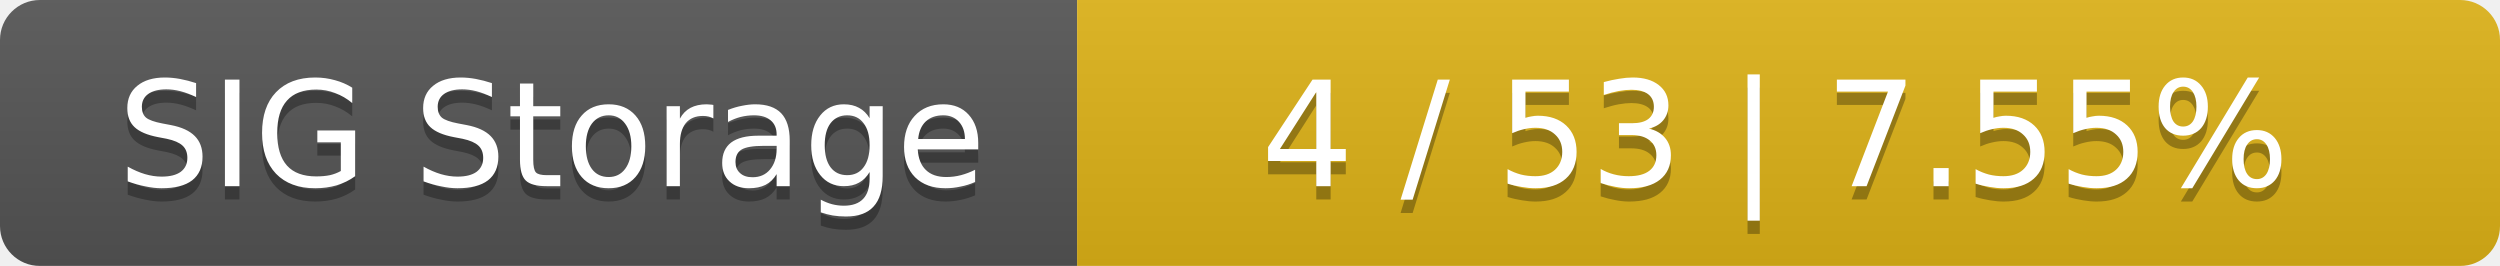
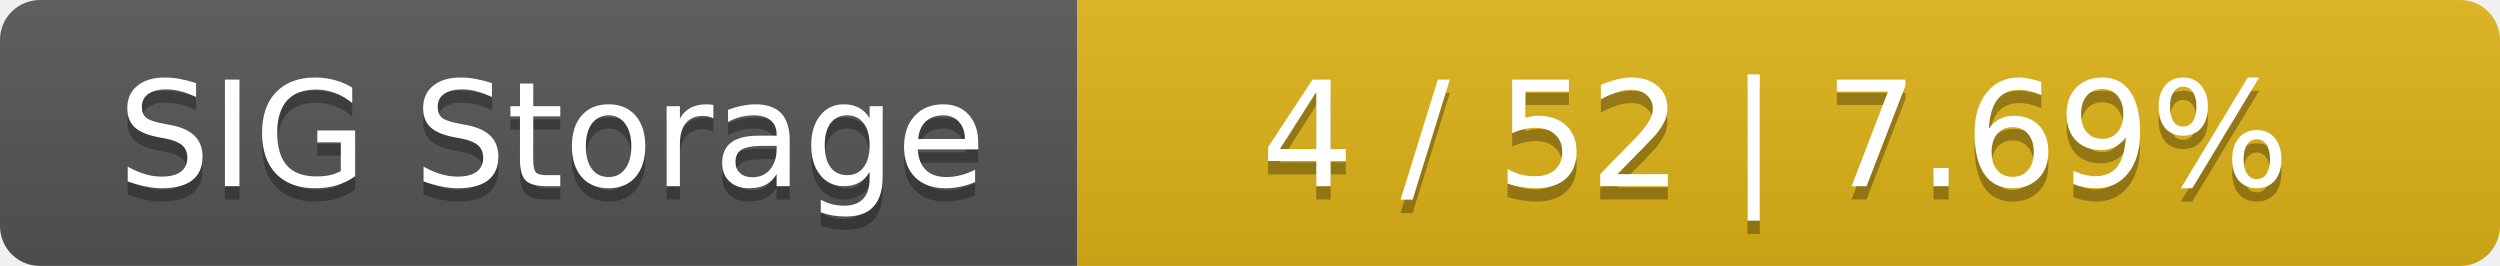
<svg xmlns="http://www.w3.org/2000/svg" width="188" height="20">
  <linearGradient id="smooth" x2="0" y2="100%">
    <stop offset="0" stop-color="#bbb" stop-opacity=".1" />
    <stop offset="1" stop-opacity=".1" />
  </linearGradient>
  <mask id="round">
    <rect width="188" height="20" rx="3" fill="#fff" />
  </mask>
  <g mask="url(#round)">
    <rect width="81" height="20" fill="#555" />
    <rect x="81" width="107" height="20" fill="#dfb317" />
    <rect width="188" height="20" fill="url(#smooth)" />
  </g>
  <g fill="#fff" text-anchor="middle" font-family="DejaVu Sans,Verdana,Geneva,sans-serif" font-size="11">
    <text x="41.5" y="15" fill="#010101" fill-opacity=".3">SIG Storage</text>
    <text x="41.5" y="14">SIG Storage</text>
-     <text x="133.5" y="15" fill="#010101" fill-opacity=".3">4 / 53    |    7.55%</text>
-     <text x="133.5" y="14">4 / 53    |    7.55%</text>
+     <text x="133.5" y="15" fill="#010101" fill-opacity=".3">4 / 52    |    7.69%</text>
+     <text x="133.5" y="14">4 / 52    |    7.69%</text>
  </g>
</svg>
